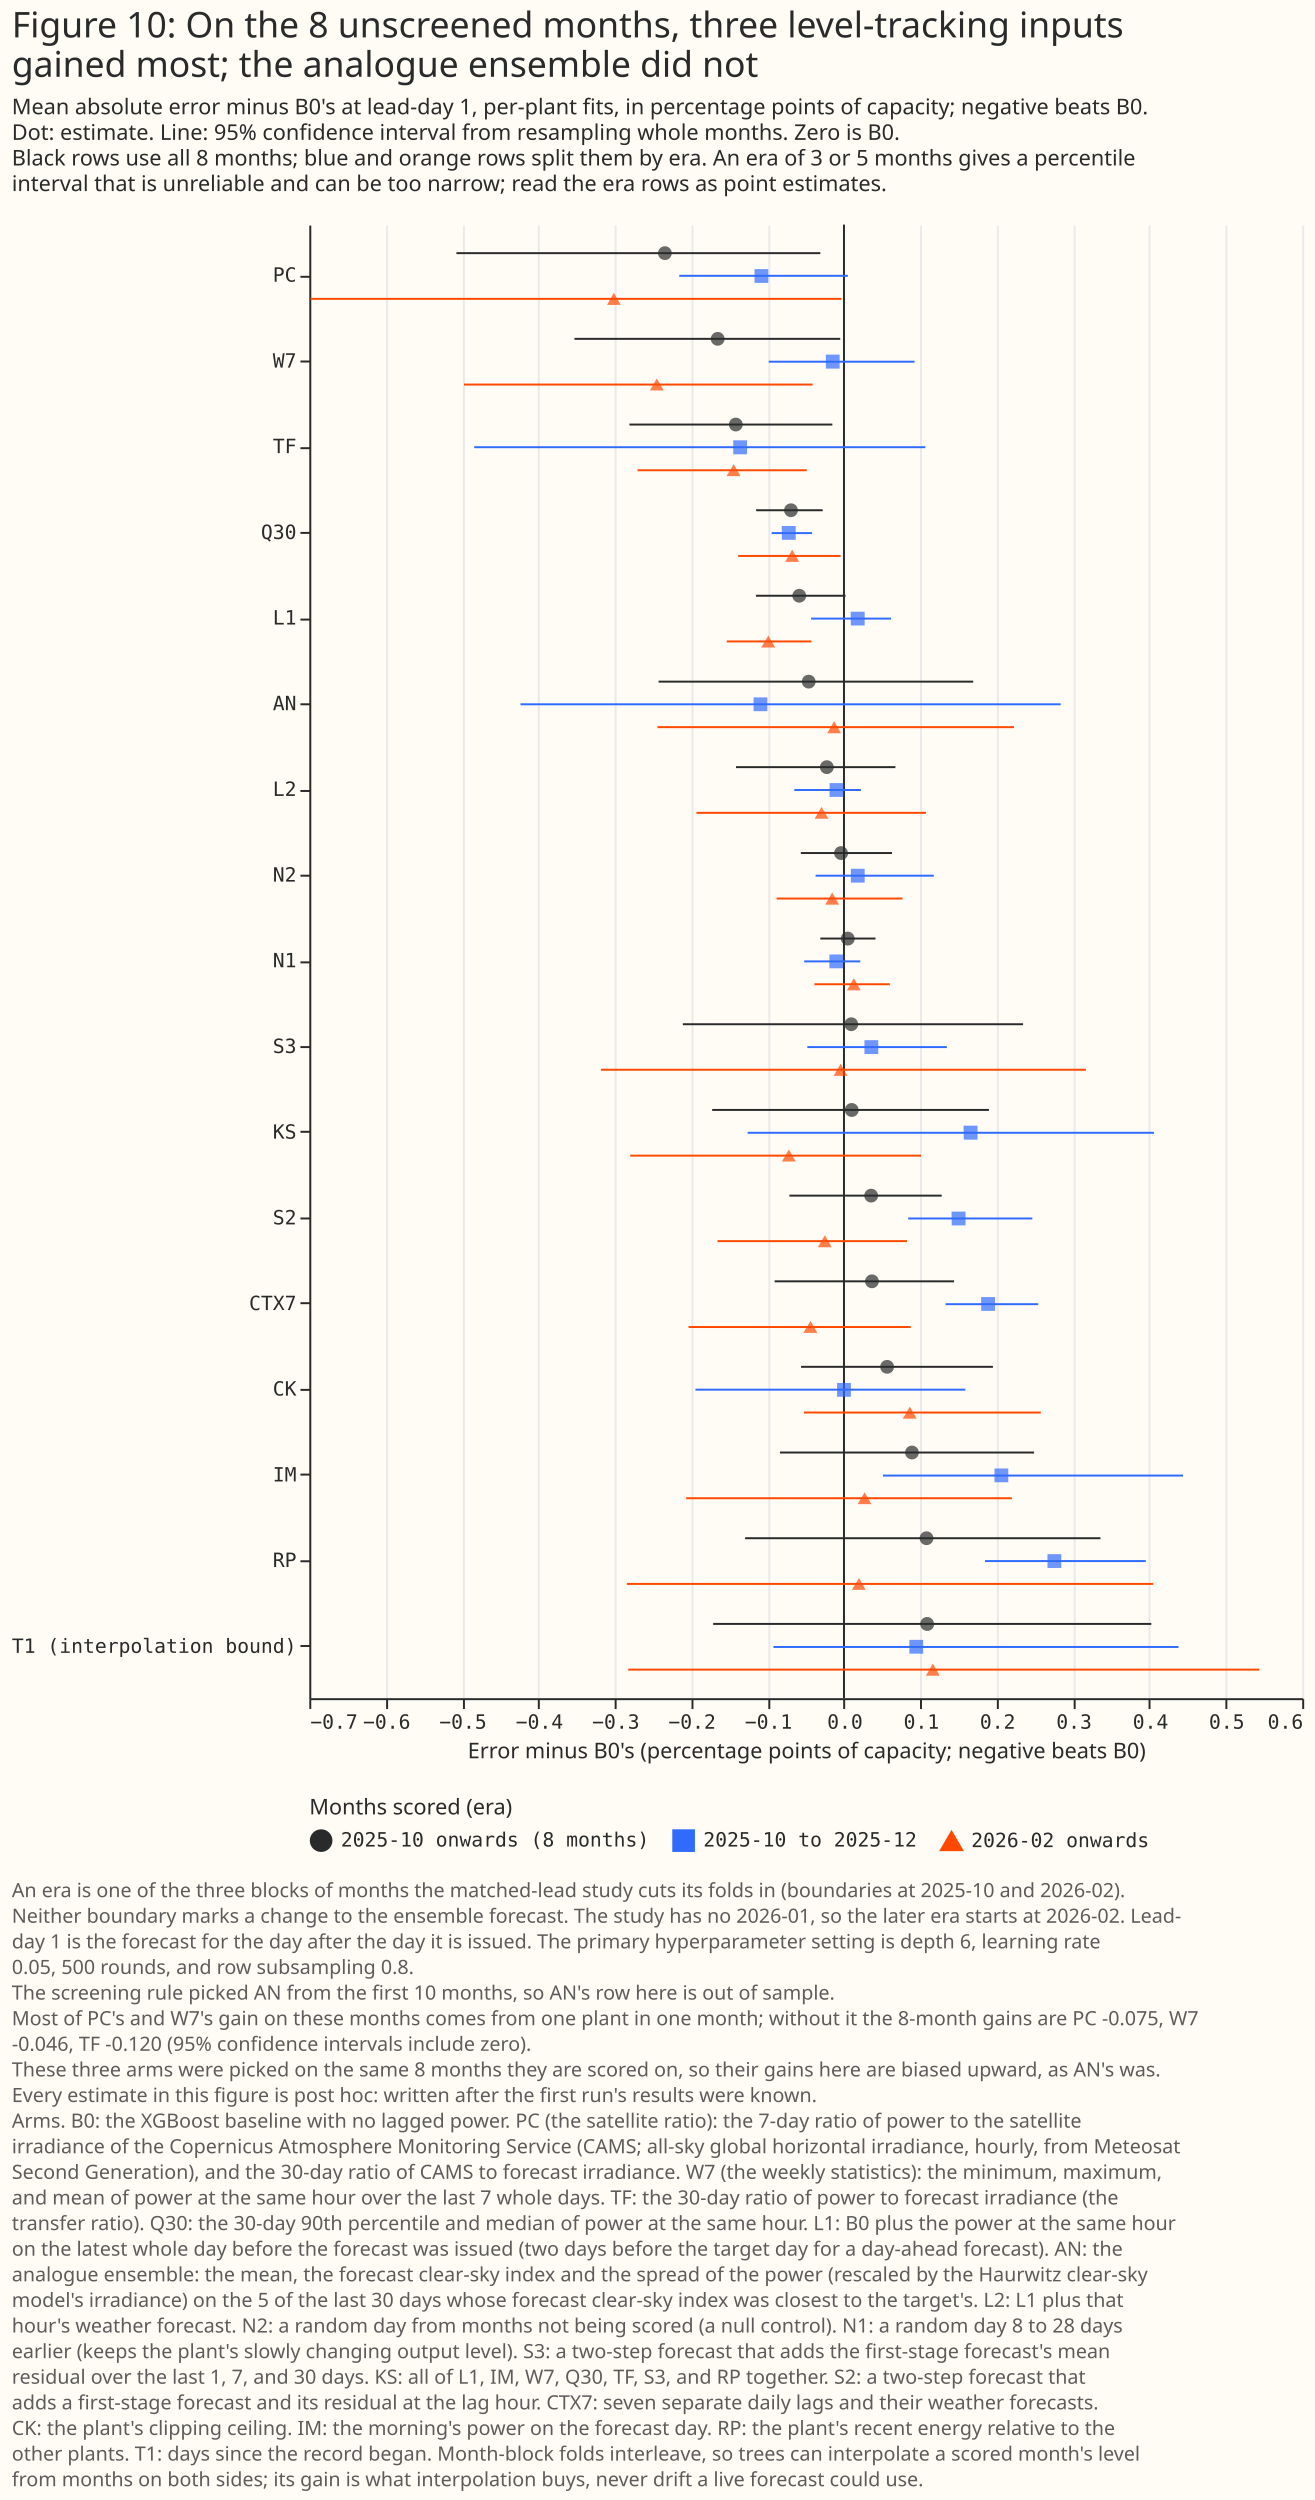
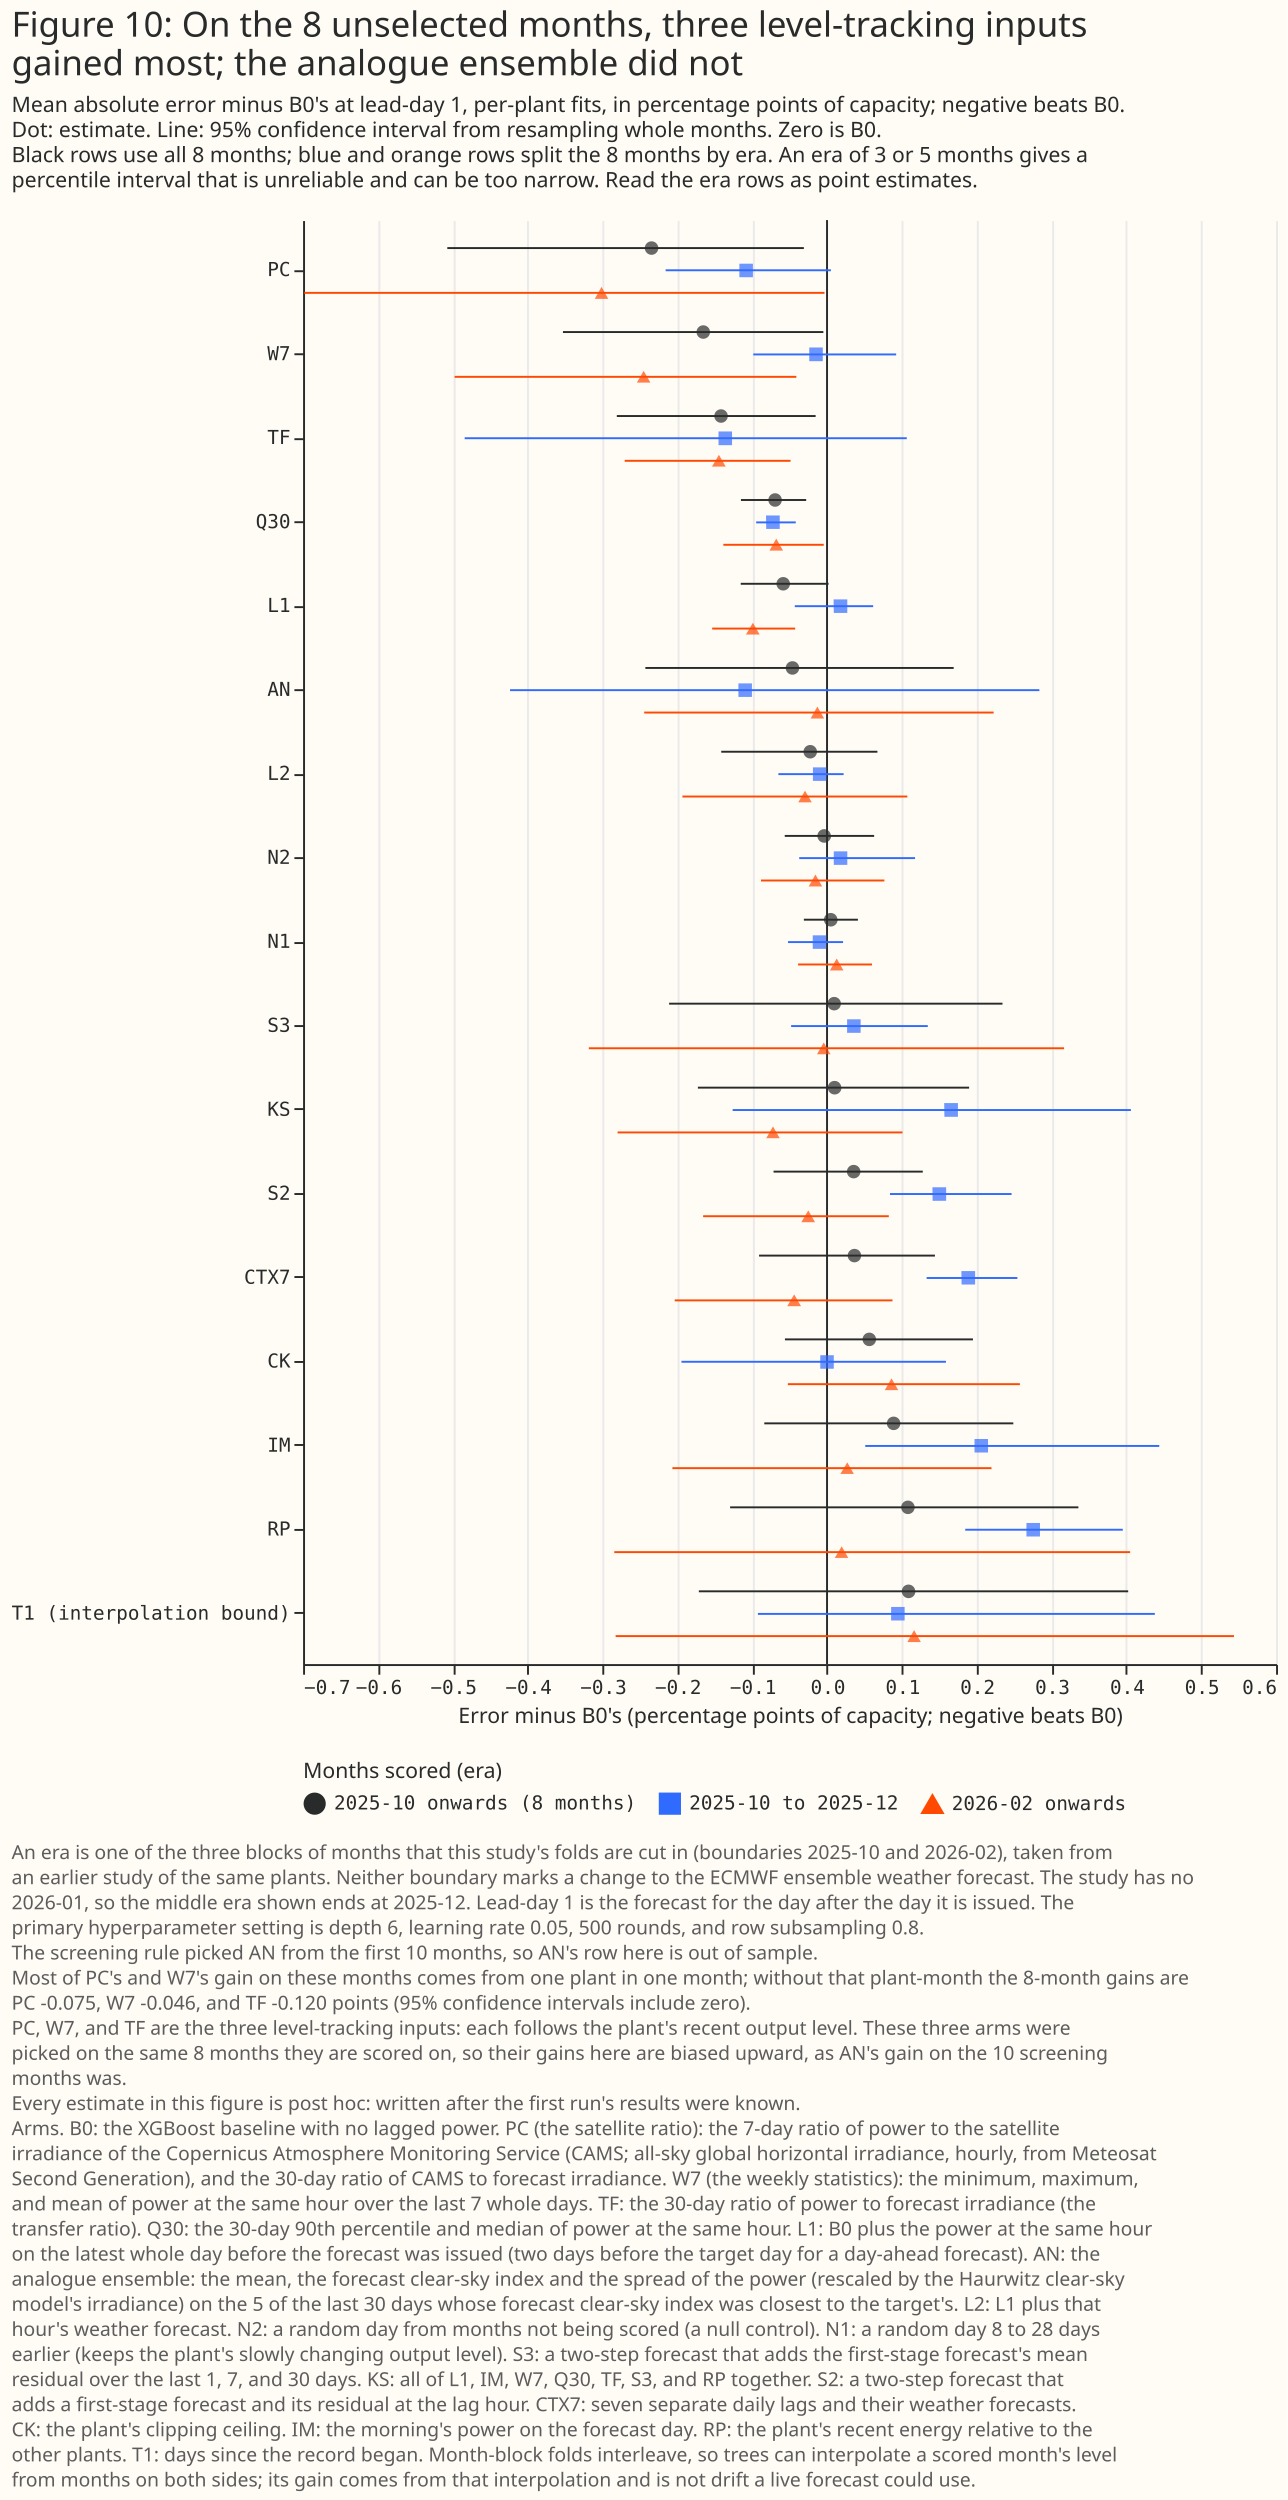
- <svg xmlns="http://www.w3.org/2000/svg" width="667" height="1269" class="marks" viewBox="0 0 667 1269">
-   <path fill="#fffbf5" d="M0 0h667v1269H0z" />
+ <svg xmlns="http://www.w3.org/2000/svg" width="667" height="1295" class="marks" viewBox="0 0 667 1295">
+   <path fill="#fffbf5" d="M0 0h667v1295H0z" />
  <g fill="none" stroke-miterlimit="10" aria-roledescription="group mark container" class="mark-group role-frame root">
    <path d="M157 114h504z" aria-hidden="true" class="background" />
    <g aria-roledescription="group mark container" class="mark-group role-scope concat_0_group">
      <g aria-roledescription="group mark container" class="mark-group role-scope concat_0_concat_0_group">
        <path fill="#fffbf5" d="M157 114h504v748H157Z" aria-hidden="true" class="background" />
        <g aria-hidden="true" class="mark-group role-axis">
          <path stroke="#eaeaea" d="M157.5 862.5v-748m39 748v-748m39 748v-748m38 748v-748m39 748v-748m39 748v-748m39 748v-748m38 748v-748m39 748v-748m39 748v-748m39 748v-748m38 748v-748m39 748v-748m39 748v-748" class="mark-rule role-axis-grid" pointer-events="none" />
        </g>
        <g aria-label="X-axis titled 'Error minus B0's (percentage points of capacity; negative beats B0)' for a linear scale with values from −0.7 to 0.6" aria-roledescription="axis" class="mark-group role-axis" pointer-events="none">
          <path stroke="#292b2b" d="M157.5 862.5v5m39-5v5m39-5v5m38-5v5m39-5v5m39-5v5m39-5v5m38-5v5m39-5v5m39-5v5m39-5v5m38-5v5m39-5v5m39-5v5" class="mark-rule role-axis-tick" />
          <g fill="#292b2b" class="mark-text role-axis-label" font-family="Matter Semi Mono, Roboto Mono, monospace" font-size="10">
            <text transform="translate(157.5 877.5)">−0.7</text>
            <text text-anchor="middle" transform="translate(196.3 877.5)">−0.6</text>
            <text text-anchor="middle" transform="translate(235 877.5)">−0.5</text>
            <text text-anchor="middle" transform="translate(273.8 877.5)">−0.4</text>
            <text text-anchor="middle" transform="translate(312.6 877.5)">−0.3</text>
            <text text-anchor="middle" transform="translate(351.3 877.5)">−0.2</text>
            <text text-anchor="middle" transform="translate(390.1 877.5)">−0.1</text>
            <text text-anchor="middle" transform="translate(428.9 877.5)">0.0</text>
            <text text-anchor="middle" transform="translate(467.7 877.5)">0.1</text>
            <text text-anchor="middle" transform="translate(506.4 877.5)">0.2</text>
            <text text-anchor="middle" transform="translate(545.2 877.5)">0.3</text>
            <text text-anchor="middle" transform="translate(584 877.5)">0.4</text>
            <text text-anchor="middle" transform="translate(622.7 877.5)">0.5</text>
            <text text-anchor="end" transform="translate(661.5 877.5)">0.6</text>
          </g>
          <path stroke="#292b2b" d="M157.5 862.5h504" class="mark-rule role-axis-domain" />
          <text fill="#292b2b" class="mark-text role-axis-title" font-family="Matter XH, DM Sans, sans-serif" font-size="11" text-anchor="middle" transform="translate(409.5 892.5)">Error minus B0's (percentage points of capacity; negative beats B0)</text>
        </g>
        <g aria-label="Y-axis for a discrete scale with 17 values: PC, W7, TF, Q30, L1, ending with T1 (interpolation bound)" aria-roledescription="axis" class="mark-group role-axis" pointer-events="none">
          <path stroke="#292b2b" d="M157.5 140.5h-5m5 43h-5m5 44h-5m5 43h-5m5 44h-5m5 43h-5m5 44h-5m5 43h-5m5 44h-5m5 43h-5m5 43h-5m5 44h-5m5 43h-5m5 44h-5m5 43h-5m5 44h-5m5 43h-5" class="mark-rule role-axis-tick" />
          <g fill="#292b2b" class="mark-text role-axis-label" font-family="Matter Semi Mono, Roboto Mono, monospace" font-size="10" text-anchor="end">
            <text transform="translate(150.5 143)">PC</text>
            <text transform="translate(150.5 186.6)">W7</text>
            <text transform="translate(150.5 230)">TF</text>
            <text transform="translate(150.5 273.6)">Q30</text>
            <text transform="translate(150.5 317)">L1</text>
            <text transform="translate(150.5 360.5)">AN</text>
            <text transform="translate(150.5 404)">L2</text>
            <text transform="translate(150.5 447.5)">N2</text>
            <text transform="translate(150.5 491)">N1</text>
            <text transform="translate(150.5 534.5)">S3</text>
            <text transform="translate(150.5 578)">KS</text>
            <text transform="translate(150.5 621.5)">S2</text>
            <text transform="translate(150.5 665)">CTX7</text>
            <text transform="translate(150.5 708.4)">CK</text>
            <text transform="translate(150.5 752)">IM</text>
            <text transform="translate(150.5 795.4)">RP</text>
            <text transform="translate(150.5 839)">T1 (interpolation bound)</text>
          </g>
          <path stroke="#292b2b" d="M157.5 114.5v748" class="mark-rule role-axis-domain" />
        </g>
        <g aria-roledescription="rule mark container" class="mark-rule role-mark concat_0_concat_0_layer_0_marks">
          <path stroke="#292b2b" d="M428.4 114v748" aria-label="x: 0" aria-roledescription="rule mark" />
        </g>
        <g aria-hidden="true" class="mark-rule role-mark concat_0_concat_0_layer_1_marks">
          <path stroke="#292b2b" d="M231.7 128.5h184.7" />
          <path stroke="#306bff" d="M344.8 140h85.6" />
          <path stroke="#ff4901" d="M157.6 151.7h269.5" />
          <path stroke="#292b2b" d="M291.6 172h134.9" />
          <path stroke="#306bff" d="M390.2 183.6h74" />
          <path stroke="#ff4901" d="M235.5 195.2h177" />
          <path stroke="#292b2b" d="M319.5 215.5h103" />
          <path stroke="#306bff" d="M240.7 227h229" />
          <path stroke="#ff4901" d="M323.6 238.7h85.9" />
          <path stroke="#292b2b" d="M383.8 259h33.8" />
          <path stroke="#306bff" d="M391.7 270.6h20.5" />
          <path stroke="#ff4901" d="M374.7 282.2h52" />
          <path stroke="#292b2b" d="M383.7 302.4h45.5" />
          <path stroke="#306bff" d="M411.7 314h40.6" />
          <path stroke="#ff4901" d="M368.9 325.6h43" />
          <path stroke="#292b2b" d="M334.3 346H494" />
          <path stroke="#306bff" d="M264.2 357.5h274.2" />
          <path stroke="#ff4901" d="M333.7 369.1h181" />
          <path stroke="#292b2b" d="M373.6 389.4h80.9" />
          <path stroke="#306bff" d="M403.2 401H437" />
          <path stroke="#ff4901" d="M353.5 412.6H470" />
          <path stroke="#292b2b" d="M406.5 433h46.3" />
          <path stroke="#306bff" d="M414 444.5h60" />
          <path stroke="#ff4901" d="M394.2 456.1h63.9" />
          <path stroke="#292b2b" d="M416.4 476.4h28" />
          <path stroke="#306bff" d="M408.2 488h28.5" />
          <path stroke="#ff4901" d="M413.4 499.6h38.3" />
          <path stroke="#292b2b" d="M346.6 519.9h172.7" />
          <path stroke="#306bff" d="M409.8 531.5h70.8" />
          <path stroke="#ff4901" d="M305 543h246.2" />
          <path stroke="#292b2b" d="M361.5 563.4H502" />
          <path stroke="#306bff" d="M379.5 575h206.3" />
          <path stroke="#ff4901" d="M319.9 586.6h147.6" />
          <path stroke="#292b2b" d="M400.7 606.9H478" />
          <path stroke="#306bff" d="M461 618.5h63" />
          <path stroke="#ff4901" d="M364.2 630h96.2" />
          <path stroke="#292b2b" d="M393.2 650.4h91.1" />
          <path stroke="#306bff" d="M480 662h47" />
          <path stroke="#ff4901" d="M349.5 673.6h112.8" />
          <path stroke="#292b2b" d="M406.6 693.8H504" />
          <path stroke="#306bff" d="M353 705.4h137" />
          <path stroke="#ff4901" d="M408.1 717h120.2" />
          <path stroke="#292b2b" d="M395.9 737.3h129" />
          <path stroke="#306bff" d="M448.2 749h152.3" />
          <path stroke="#ff4901" d="M348.3 760.5h165.3" />
          <path stroke="#292b2b" d="M378.2 780.8h180.4" />
          <path stroke="#306bff" d="M500 792.4h81.6" />
          <path stroke="#ff4901" d="M318.2 804h267.2" />
          <path stroke="#292b2b" d="M362 824.3h222.4" />
          <path stroke="#306bff" d="M392.6 836h205.6" />
          <path stroke="#ff4901" d="M318.9 847.5h320.3" />
        </g>
        <g aria-hidden="true" class="mark-symbol role-mark concat_0_concat_0_layer_2_marks">
          <path fill="#292b2b" d="M341 128.5a3.5 3.5 0 1 1-7 0 3.5 3.5 0 1 1 7 0" opacity=".7" />
          <path fill="#306bff" d="M383 136.6h7v7h-7Z" opacity=".7" />
          <path fill="#ff4901" d="m311.6 148.6-3.5 6.2h7Z" opacity=".7" />
          <path fill="#292b2b" d="M367.8 172a3.5 3.5 0 1 1-7 0 3.5 3.5 0 1 1 7 0" opacity=".7" />
          <path fill="#306bff" d="M419.2 180h7v7.1h-7Z" opacity=".7" />
          <path fill="#ff4901" d="m333.4 192.1-3.5 6.1h7Z" opacity=".7" />
          <path fill="#292b2b" d="M377 215.5a3.5 3.5 0 1 1-7 0 3.5 3.5 0 1 1 7 0" opacity=".7" />
          <path fill="#306bff" d="M372.2 223.5h7v7.1h-7Z" opacity=".7" />
          <path fill="#ff4901" d="m372.4 235.6-3.6 6.1h7.1Z" opacity=".7" />
          <path fill="#292b2b" d="M405 259a3.5 3.5 0 1 1-7 0 3.5 3.5 0 1 1 7 0" opacity=".7" />
          <path fill="#306bff" d="M396.8 267h7.1v7h-7Z" opacity=".7" />
          <path fill="#ff4901" d="m402.1 279-3.5 6.2h7Z" opacity=".7" />
          <path fill="#292b2b" d="M409.2 302.4a3.5 3.5 0 1 1-7 0 3.5 3.5 0 1 1 7 0" opacity=".7" />
          <path fill="#306bff" d="M431.8 310.5h7.1v7h-7Z" opacity=".7" />
          <path fill="#ff4901" d="m390 322.6-3.6 6.1h7.1Z" opacity=".7" />
          <path fill="#292b2b" d="M414 346a3.5 3.5 0 1 1-7 0 3.5 3.5 0 1 1 7 0" opacity=".7" />
          <path fill="#306bff" d="M382.5 354h7v7h-7Z" opacity=".7" />
          <path fill="#ff4901" d="m423.4 366-3.5 6.2h7Z" opacity=".7" />
          <path fill="#292b2b" d="M423.2 389.4a3.5 3.5 0 1 1-7 0 3.5 3.5 0 1 1 7 0" opacity=".7" />
          <path fill="#306bff" d="M421.1 397.5h7v7h-7Z" opacity=".7" />
          <path fill="#ff4901" d="m417 409.6-3.5 6h7Z" opacity=".7" />
          <path fill="#292b2b" d="M430.5 433a3.5 3.5 0 1 1-7.1 0 3.5 3.5 0 1 1 7 0" opacity=".7" />
          <path fill="#306bff" d="M431.9 441h7v7h-7Z" opacity=".7" />
          <path fill="#ff4901" d="m422.4 453-3.5 6.2h7Z" opacity=".7" />
          <path fill="#292b2b" d="M433.9 476.4a3.5 3.5 0 1 1-7.1 0 3.5 3.5 0 1 1 7 0" opacity=".7" />
          <path fill="#306bff" d="M421 484.5h7v7h-7Z" opacity=".7" />
          <path fill="#ff4901" d="m433.4 496.5-3.5 6.2h7Z" opacity=".7" />
          <path fill="#292b2b" d="M435.6 519.9a3.5 3.5 0 1 1-7 0 3.5 3.5 0 1 1 7 0" opacity=".7" />
          <path fill="#306bff" d="M438.8 528h7v7h-7Z" opacity=".7" />
          <path fill="#ff4901" d="m426.7 540-3.5 6.1h7Z" opacity=".7" />
          <path fill="#292b2b" d="M435.9 563.4a3.5 3.5 0 1 1-7.1 0 3.5 3.5 0 1 1 7 0" opacity=".7" />
          <path fill="#306bff" d="M489.1 571.4h7.1v7.1h-7Z" opacity=".7" />
          <path fill="#ff4901" d="m400.4 583.5-3.5 6.1h7Z" opacity=".7" />
          <path fill="#292b2b" d="M445.7 606.9a3.5 3.5 0 1 1-7 0 3.5 3.5 0 1 1 7 0" opacity=".7" />
          <path fill="#306bff" d="M483 615h7.1v7h-7Z" opacity=".7" />
          <path fill="#ff4901" d="m418.7 627-3.6 6.1h7.1Z" opacity=".7" />
          <path fill="#292b2b" d="M446.1 650.4a3.5 3.5 0 1 1-7 0 3.5 3.5 0 1 1 7 0" opacity=".7" />
          <path fill="#306bff" d="M498 658.4h7.1v7h-7Z" opacity=".7" />
          <path fill="#ff4901" d="m411.4 670.5-3.6 6.1h7.1Z" opacity=".7" />
          <path fill="#292b2b" d="M453.8 693.8a3.5 3.5 0 1 1-7 0 3.5 3.5 0 1 1 7 0" opacity=".7" />
          <path fill="#306bff" d="M424.9 702h7v7h-7Z" opacity=".7" />
          <path fill="#ff4901" d="m461.8 714-3.5 6.1h7Z" opacity=".7" />
          <path fill="#292b2b" d="M466.4 737.3a3.5 3.5 0 1 1-7 0 3.5 3.5 0 1 1 7 0" opacity=".7" />
          <path fill="#306bff" d="M504.8 745.4h7v7h-7Z" opacity=".7" />
          <path fill="#ff4901" d="m438.9 757.5-3.6 6h7Z" opacity=".7" />
          <path fill="#292b2b" d="M473.8 780.8a3.5 3.5 0 1 1-7 0 3.5 3.5 0 1 1 7 0" opacity=".7" />
          <path fill="#306bff" d="M531.7 788.9h7v7h-7Z" opacity=".7" />
          <path fill="#ff4901" d="m436 801-3.6 6h7Z" opacity=".7" />
          <path fill="#292b2b" d="M474.2 824.3a3.5 3.5 0 1 1-7.1 0 3.5 3.5 0 1 1 7 0" opacity=".7" />
          <path fill="#306bff" d="M461.6 832.4h7v7h-7Z" opacity=".7" />
          <path fill="#ff4901" d="m473.5 844.4-3.5 6.2h7Z" opacity=".7" />
        </g>
      </g>
      <g fill="#292b2b" class="mark-group role-title" font-family="Matter XH, DM Sans, sans-serif" pointer-events="none">
-         <text aria-label="Title text 'Figure 10: On the 8 unscreened months, three level-tracking inputs gained most; the analogue ensemble did not'" aria-roledescription="title" class="mark-text role-title-text" font-size="18" transform="translate(6 19)">
-           <tspan>Figure 10: On the 8 unscreened months, three level-tracking inputs</tspan>
+         <text aria-label="Title text 'Figure 10: On the 8 unselected months, three level-tracking inputs gained most; the analogue ensemble did not'" aria-roledescription="title" class="mark-text role-title-text" font-size="18" transform="translate(6 19)">
+           <tspan>Figure 10: On the 8 unselected months, three level-tracking inputs</tspan>
          <tspan x="0" dy="20">gained most; the analogue ensemble did not</tspan>
        </text>
-         <text aria-label="Subtitle text 'Mean absolute error minus B0's at lead-day 1, per-plant fits, in percentage points of capacity; negative beats B0. Dot: estimate. Line: 95% confidence interval from resampling whole months. Zero is B0. Black rows use all 8 months; blue and orange rows split them by era. An era of 3 or 5 months gives a percentile interval that is unreliable and can be too narrow; read the era rows as point estimates.'" aria-roledescription="subtitle" class="mark-text role-title-subtitle" font-size="11" transform="translate(6 58)">
+         <text aria-label="Subtitle text 'Mean absolute error minus B0's at lead-day 1, per-plant fits, in percentage points of capacity; negative beats B0. Dot: estimate. Line: 95% confidence interval from resampling whole months. Zero is B0. Black rows use all 8 months; blue and orange rows split the 8 months by era. An era of 3 or 5 months gives a percentile interval that is unreliable and can be too narrow. Read the era rows as point estimates.'" aria-roledescription="subtitle" class="mark-text role-title-subtitle" font-size="11" transform="translate(6 58)">
          <tspan>Mean absolute error minus B0's at lead-day 1, per-plant fits, in percentage points of capacity; negative beats B0.</tspan>
          <tspan x="0" dy="13">Dot: estimate. Line: 95% confidence interval from resampling whole months. Zero is B0.</tspan>
-           <tspan x="0" dy="13">Black rows use all 8 months; blue and orange rows split them by era. An era of 3 or 5 months gives a percentile</tspan>
-           <tspan x="0" dy="13">interval that is unreliable and can be too narrow; read the era rows as point estimates.</tspan>
+           <tspan x="0" dy="13">Black rows use all 8 months; blue and orange rows split the 8 months by era. An era of 3 or 5 months gives a</tspan>
+           <tspan x="0" dy="13">percentile interval that is unreliable and can be too narrow. Read the era rows as point estimates.</tspan>
        </text>
      </g>
    </g>
    <g aria-label="Symbol legend titled 'Months scored (era)' for shape, fill color and stroke color with 3 values: 2025-10 onwards (8 months), 2025-10 to 2025-12, 2026-02 onwards" aria-roledescription="legend" class="mark-group role-legend">
      <path d="M157 912h427v29H157Z" aria-hidden="true" class="background" pointer-events="none" />
      <g class="mark-group role-legend-entry">
        <g aria-roledescription="group mark container" class="mark-group role-scope" pointer-events="none">
          <path d="M157 928.3h172v12.5H157Z" aria-hidden="true" class="background" />
          <path fill="#292b2b" stroke="#292b2b" stroke-width="1.5" d="M168 934.3a5 5 0 1 1-10 0 5 5 0 1 1 10 0" class="mark-symbol role-legend-symbol" />
          <text fill="#292b2b" class="mark-text role-legend-label" font-family="Matter Semi Mono, Roboto Mono, monospace" font-size="10" transform="translate(173 937.3)">2025-10 onwards (8 months)</text>
          <path d="M341 928.3h124v12.5H341Z" aria-hidden="true" class="background" />
          <path fill="#306bff" stroke="#306bff" stroke-width="1.5" d="M342 929.3h10v10h-10Z" class="mark-symbol role-legend-symbol" />
          <text fill="#292b2b" class="mark-text role-legend-label" font-family="Matter Semi Mono, Roboto Mono, monospace" font-size="10" transform="translate(357 937.3)">2025-10 to 2025-12</text>
          <path d="M477 928.6h106v11.8H477Z" aria-hidden="true" class="background" />
          <path fill="#ff4901" stroke="#ff4901" stroke-width="1.5" d="m483 930.3-5 8.6h10Z" class="mark-symbol role-legend-symbol" />
          <text fill="#292b2b" class="mark-text role-legend-label" font-family="Matter Semi Mono, Roboto Mono, monospace" font-size="10" transform="translate(493 937.6)">2026-02 onwards</text>
        </g>
      </g>
      <text fill="#292b2b" class="mark-text role-legend-title" font-family="Matter XH, DM Sans, sans-serif" font-size="11" pointer-events="none" transform="translate(157 921)">Months scored (era)</text>
    </g>
    <g class="mark-group role-title">
-       <text fill="#5c5c5c" aria-label="Title text 'An era is one of the three blocks of months the matched-lead study cuts its folds in (boundaries at 2025-10 and 2026-02). Neither boundary marks a change to the ensemble forecast. The study has no 2026-01, so the later era starts at 2026-02. Lead- day 1 is the forecast for the day after the day it is issued. The primary hyperparameter setting is depth 6, learning rate 0.05, 500 rounds, and row subsampling 0.8. The screening rule picked AN from the first 10 months, so AN's row here is out of sample. Most of PC's and W7's gain on these months comes from one plant in one month; without it the 8-month gains are PC -0.075, W7 -0.046, TF -0.120 (95% confidence intervals include zero). These three arms were picked on the same 8 months they are scored on, so their gains here are biased upward, as AN's was. Every estimate in this figure is post hoc: written after the first run's results were known. Arms. B0: the XGBoost baseline with no lagged power. PC (the satellite ratio): the 7-day ratio of power to the satellite irradiance of the Copernicus Atmosphere Monitoring Service (CAMS; all-sky global horizontal irradiance, hourly, from Meteosat Second Generation), and the 30-day ratio of CAMS to forecast irradiance. W7 (the weekly statistics): the minimum, maximum, and mean of power at the same hour over the last 7 whole days. TF: the 30-day ratio of power to forecast irradiance (the transfer ratio). Q30: the 30-day 90th percentile and median of power at the same hour. L1: B0 plus the power at the same hour on the latest whole day before the forecast was issued (two days before the target day for a day-ahead forecast). AN: the analogue ensemble: the mean, the forecast clear-sky index and the spread of the power (rescaled by the Haurwitz clear-sky model's irradiance) on the 5 of the last 30 days whose forecast clear-sky index was closest to the target's. L2: L1 plus that hour's weather forecast. N2: a random day from months not being scored (a null control). N1: a random day 8 to 28 days earlier (keeps the plant's slowly changing output level). S3: a two-step forecast that adds the first-stage forecast's mean residual over the last 1, 7, and 30 days. KS: all of L1, IM, W7, Q30, TF, S3, and RP together. S2: a two-step forecast that adds a first-stage forecast and its residual at the lag hour. CTX7: seven separate daily lags and their weather forecasts. CK: the plant's clipping ceiling. IM: the morning's power on the forecast day. RP: the plant's recent energy relative to the other plants. T1: days since the record began. Month-block folds interleave, so trees can interpolate a scored month's level from months on both sides; its gain is what interpolation buys, never drift a live forecast could use.'" aria-roledescription="title" class="mark-text role-title-text" font-family="Matter XH, DM Sans, sans-serif" font-size="10" pointer-events="none" transform="translate(6 963)">
-         <tspan>An era is one of the three blocks of months the matched-lead study cuts its folds in (boundaries at 2025-10 and 2026-02).</tspan>
-         <tspan x="0" dy="13">Neither boundary marks a change to the ensemble forecast. The study has no 2026-01, so the later era starts at 2026-02. Lead-</tspan>
-         <tspan x="0" dy="13">day 1 is the forecast for the day after the day it is issued. The primary hyperparameter setting is depth 6, learning rate</tspan>
-         <tspan x="0" dy="13">0.05, 500 rounds, and row subsampling 0.8.</tspan>
+       <text fill="#5c5c5c" aria-label="Title text 'An era is one of the three blocks of months that this study's folds are cut in (boundaries 2025-10 and 2026-02), taken from an earlier study of the same plants. Neither boundary marks a change to the ECMWF ensemble weather forecast. The study has no 2026-01, so the middle era shown ends at 2025-12. Lead-day 1 is the forecast for the day after the day it is issued. The primary hyperparameter setting is depth 6, learning rate 0.05, 500 rounds, and row subsampling 0.8. The screening rule picked AN from the first 10 months, so AN's row here is out of sample. Most of PC's and W7's gain on these months comes from one plant in one month; without that plant-month the 8-month gains are PC -0.075, W7 -0.046, and TF -0.120 points (95% confidence intervals include zero). PC, W7, and TF are the three level-tracking inputs: each follows the plant's recent output level. These three arms were picked on the same 8 months they are scored on, so their gains here are biased upward, as AN's gain on the 10 screening months was. Every estimate in this figure is post hoc: written after the first run's results were known. Arms. B0: the XGBoost baseline with no lagged power. PC (the satellite ratio): the 7-day ratio of power to the satellite irradiance of the Copernicus Atmosphere Monitoring Service (CAMS; all-sky global horizontal irradiance, hourly, from Meteosat Second Generation), and the 30-day ratio of CAMS to forecast irradiance. W7 (the weekly statistics): the minimum, maximum, and mean of power at the same hour over the last 7 whole days. TF: the 30-day ratio of power to forecast irradiance (the transfer ratio). Q30: the 30-day 90th percentile and median of power at the same hour. L1: B0 plus the power at the same hour on the latest whole day before the forecast was issued (two days before the target day for a day-ahead forecast). AN: the analogue ensemble: the mean, the forecast clear-sky index and the spread of the power (rescaled by the Haurwitz clear-sky model's irradiance) on the 5 of the last 30 days whose forecast clear-sky index was closest to the target's. L2: L1 plus that hour's weather forecast. N2: a random day from months not being scored (a null control). N1: a random day 8 to 28 days earlier (keeps the plant's slowly changing output level). S3: a two-step forecast that adds the first-stage forecast's mean residual over the last 1, 7, and 30 days. KS: all of L1, IM, W7, Q30, TF, S3, and RP together. S2: a two-step forecast that adds a first-stage forecast and its residual at the lag hour. CTX7: seven separate daily lags and their weather forecasts. CK: the plant's clipping ceiling. IM: the morning's power on the forecast day. RP: the plant's recent energy relative to the other plants. T1: days since the record began. Month-block folds interleave, so trees can interpolate a scored month's level from months on both sides; its gain comes from that interpolation and is not drift a live forecast could use.'" aria-roledescription="title" class="mark-text role-title-text" font-family="Matter XH, DM Sans, sans-serif" font-size="10" pointer-events="none" transform="translate(6 963)">
+         <tspan>An era is one of the three blocks of months that this study's folds are cut in (boundaries 2025-10 and 2026-02), taken from</tspan>
+         <tspan x="0" dy="13">an earlier study of the same plants. Neither boundary marks a change to the ECMWF ensemble weather forecast. The study has no</tspan>
+         <tspan x="0" dy="13">2026-01, so the middle era shown ends at 2025-12. Lead-day 1 is the forecast for the day after the day it is issued. The</tspan>
+         <tspan x="0" dy="13">primary hyperparameter setting is depth 6, learning rate 0.05, 500 rounds, and row subsampling 0.8.</tspan>
        <tspan x="0" dy="13">The screening rule picked AN from the first 10 months, so AN's row here is out of sample.</tspan>
-         <tspan x="0" dy="13">Most of PC's and W7's gain on these months comes from one plant in one month; without it the 8-month gains are PC -0.075, W7</tspan>
-         <tspan x="0" dy="13">-0.046, TF -0.120 (95% confidence intervals include zero).</tspan>
-         <tspan x="0" dy="13">These three arms were picked on the same 8 months they are scored on, so their gains here are biased upward, as AN's was.</tspan>
+         <tspan x="0" dy="13">Most of PC's and W7's gain on these months comes from one plant in one month; without that plant-month the 8-month gains are</tspan>
+         <tspan x="0" dy="13">PC -0.075, W7 -0.046, and TF -0.120 points (95% confidence intervals include zero).</tspan>
+         <tspan x="0" dy="13">PC, W7, and TF are the three level-tracking inputs: each follows the plant's recent output level. These three arms were</tspan>
+         <tspan x="0" dy="13">picked on the same 8 months they are scored on, so their gains here are biased upward, as AN's gain on the 10 screening</tspan>
+         <tspan x="0" dy="13">months was.</tspan>
        <tspan x="0" dy="13">Every estimate in this figure is post hoc: written after the first run's results were known.</tspan>
        <tspan x="0" dy="13">Arms. B0: the XGBoost baseline with no lagged power. PC (the satellite ratio): the 7-day ratio of power to the satellite</tspan>
        <tspan x="0" dy="13">irradiance of the Copernicus Atmosphere Monitoring Service (CAMS; all-sky global horizontal irradiance, hourly, from Meteosat</tspan>
        <tspan x="0" dy="13">Second Generation), and the 30-day ratio of CAMS to forecast irradiance. W7 (the weekly statistics): the minimum, maximum,</tspan>
        <tspan x="0" dy="13">and mean of power at the same hour over the last 7 whole days. TF: the 30-day ratio of power to forecast irradiance (the</tspan>
        <tspan x="0" dy="13">transfer ratio). Q30: the 30-day 90th percentile and median of power at the same hour. L1: B0 plus the power at the same hour</tspan>
        <tspan x="0" dy="13">on the latest whole day before the forecast was issued (two days before the target day for a day-ahead forecast). AN: the</tspan>
        <tspan x="0" dy="13">analogue ensemble: the mean, the forecast clear-sky index and the spread of the power (rescaled by the Haurwitz clear-sky</tspan>
        <tspan x="0" dy="13">model's irradiance) on the 5 of the last 30 days whose forecast clear-sky index was closest to the target's. L2: L1 plus that</tspan>
        <tspan x="0" dy="13">hour's weather forecast. N2: a random day from months not being scored (a null control). N1: a random day 8 to 28 days</tspan>
        <tspan x="0" dy="13">earlier (keeps the plant's slowly changing output level). S3: a two-step forecast that adds the first-stage forecast's mean</tspan>
        <tspan x="0" dy="13">residual over the last 1, 7, and 30 days. KS: all of L1, IM, W7, Q30, TF, S3, and RP together. S2: a two-step forecast that</tspan>
        <tspan x="0" dy="13">adds a first-stage forecast and its residual at the lag hour. CTX7: seven separate daily lags and their weather forecasts.</tspan>
        <tspan x="0" dy="13">CK: the plant's clipping ceiling. IM: the morning's power on the forecast day. RP: the plant's recent energy relative to the</tspan>
        <tspan x="0" dy="13">other plants. T1: days since the record began. Month-block folds interleave, so trees can interpolate a scored month's level</tspan>
-         <tspan x="0" dy="13">from months on both sides; its gain is what interpolation buys, never drift a live forecast could use.</tspan>
+         <tspan x="0" dy="13">from months on both sides; its gain comes from that interpolation and is not drift a live forecast could use.</tspan>
      </text>
    </g>
  </g>
</svg>
